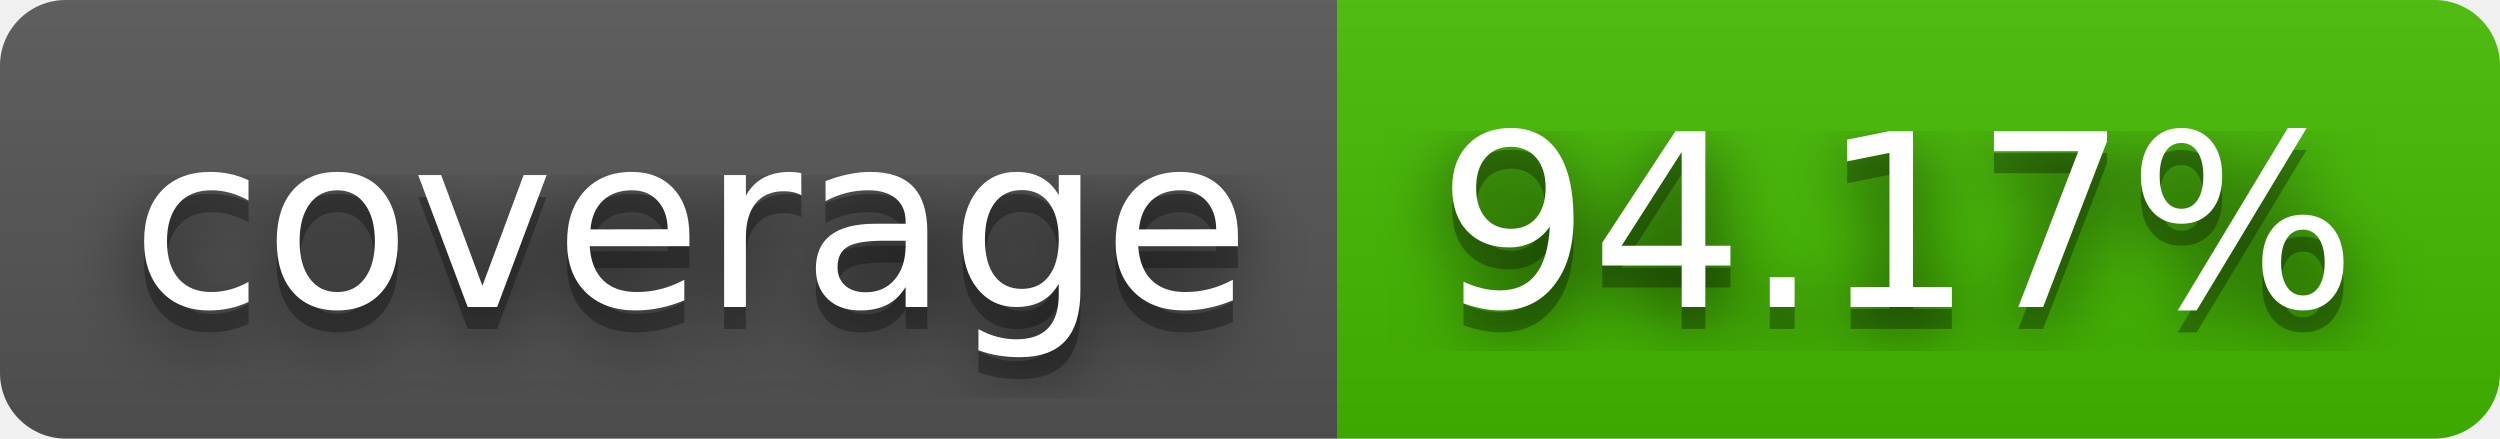
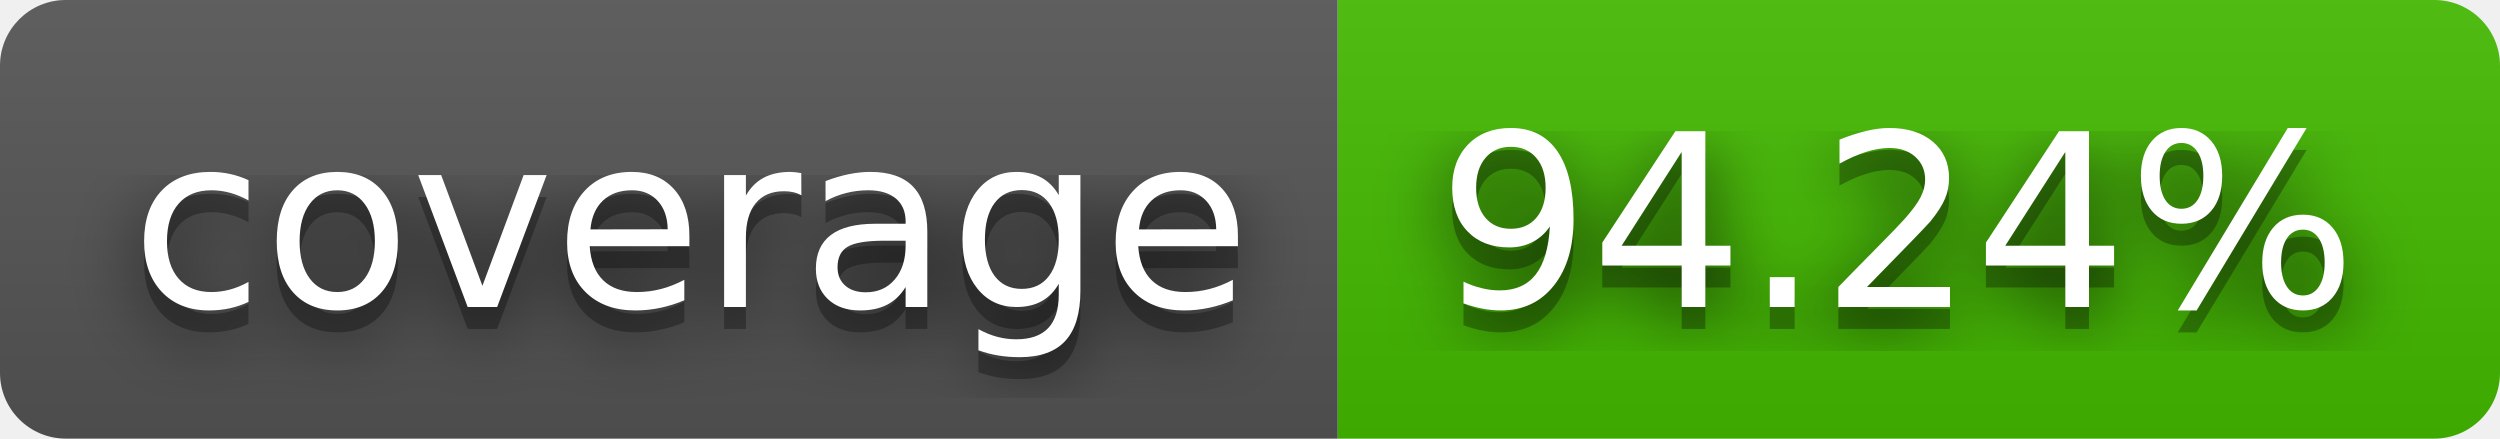
- <svg xmlns="http://www.w3.org/2000/svg" width="114" height="20" role="img" aria-label="coverage: 94.17%">
+ <svg xmlns="http://www.w3.org/2000/svg" width="114" height="20" role="img" aria-label="coverage: 94.24%">
  <filter id="blur">
    <feGaussianBlur stdDeviation="16" />
  </filter>
  <linearGradient id="s" x2="0" y2="100%">
    <stop offset="0" stop-color="#bbb" stop-opacity=".1" />
    <stop offset="1" stop-opacity=".1" />
  </linearGradient>
  <clipPath id="r">
    <rect width="114" height="20" rx="3" />
  </clipPath>
  <g clip-path="url(#r)">
    <rect width="61" height="20" fill="#555" />
    <rect x="61" width="53" height="20" fill="#4b0" />
    <rect width="114" height="20" fill="url(#s)" />
  </g>
  <g fill="#fff" text-anchor="middle" font-family="Verdana,Geneva,DejaVu Sans,sans-serif" text-rendering="geometricPrecision" font-size="110">
    <g transform="scale(.1)">
      <g aria-hidden="true" fill="#010101">
        <text x="315" y="150" fill-opacity=".8" filter="url(#blur)" textLength="510">coverage</text>
        <text x="315" y="150" fill-opacity=".3" textLength="510">coverage</text>
      </g>
      <text x="315" y="140" textLength="510">coverage</text>
    </g>
    <g transform="scale(.1)">
      <g aria-hidden="true" fill="#010101">
-         <text x="865" y="150" fill-opacity=".8" filter="url(#blur)" textLength="430">94.17%</text>
-         <text x="865" y="150" fill-opacity=".3" textLength="430">94.17%</text>
+         <text x="865" y="150" fill-opacity=".8" filter="url(#blur)" textLength="430">94.24%</text>
+         <text x="865" y="150" fill-opacity=".3" textLength="430">94.24%</text>
      </g>
-       <text x="865" y="140" textLength="430">94.17%</text>
+       <text x="865" y="140" textLength="430">94.24%</text>
    </g>
  </g>
</svg>
